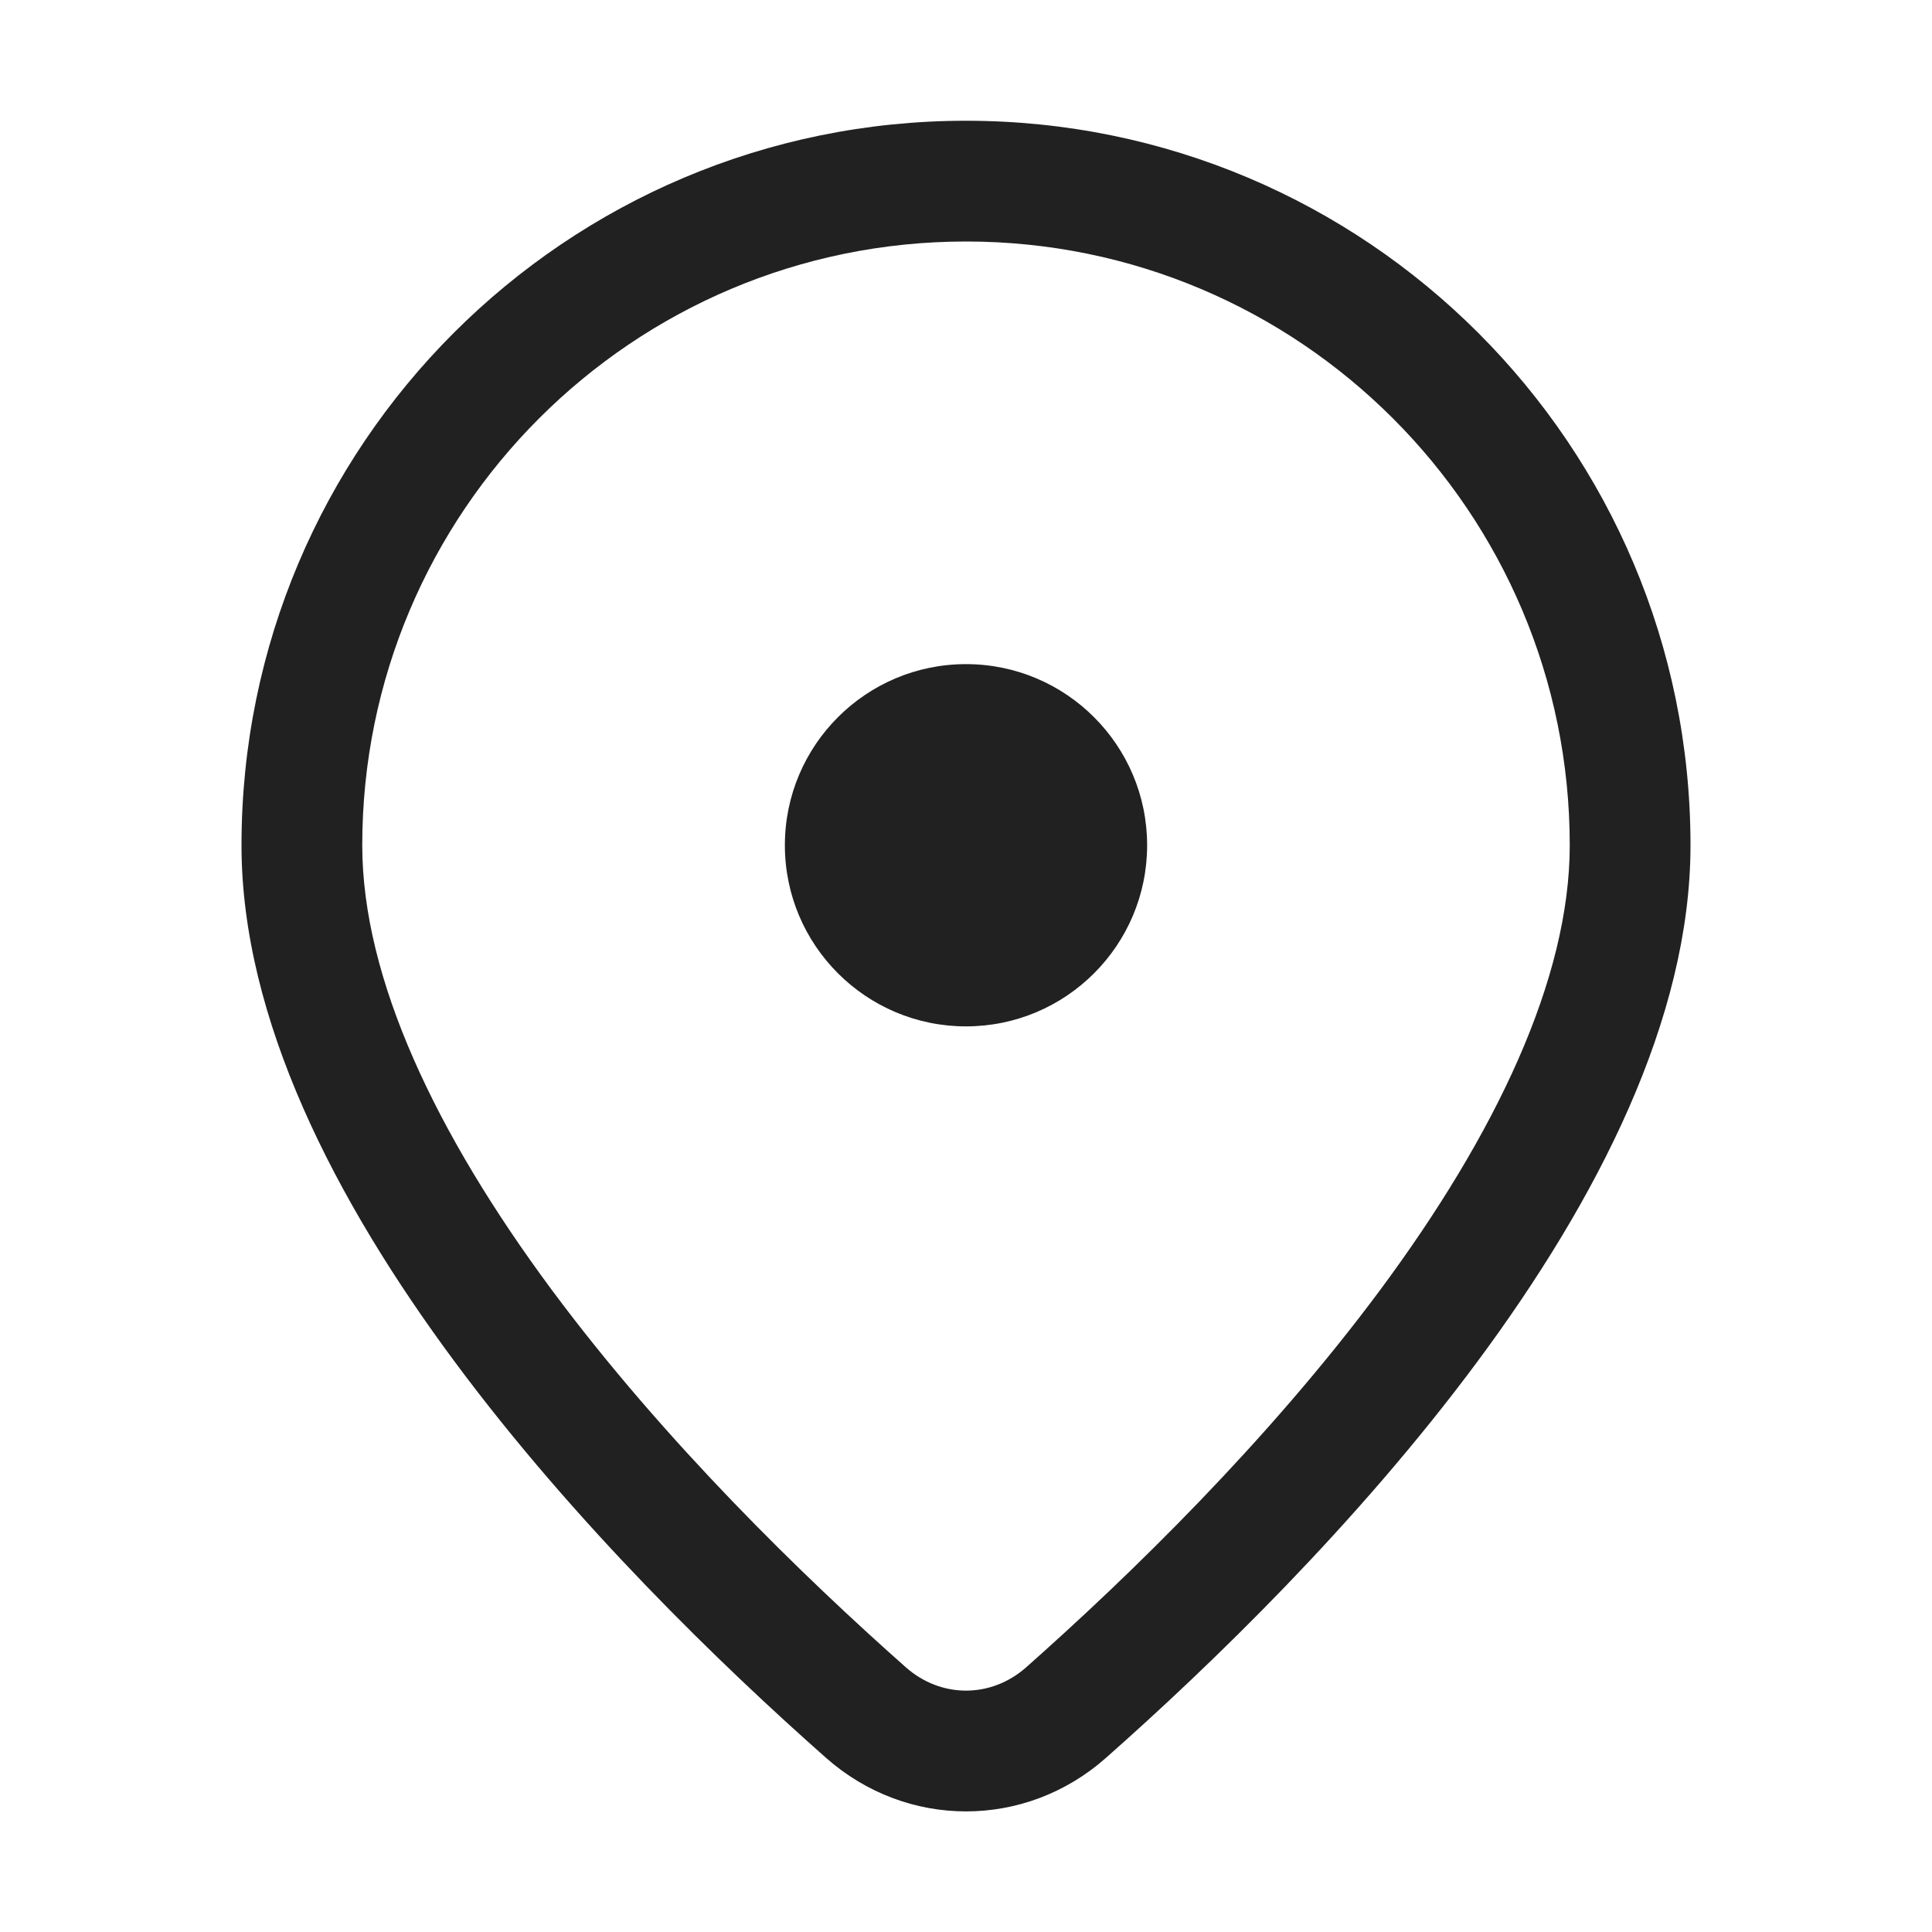
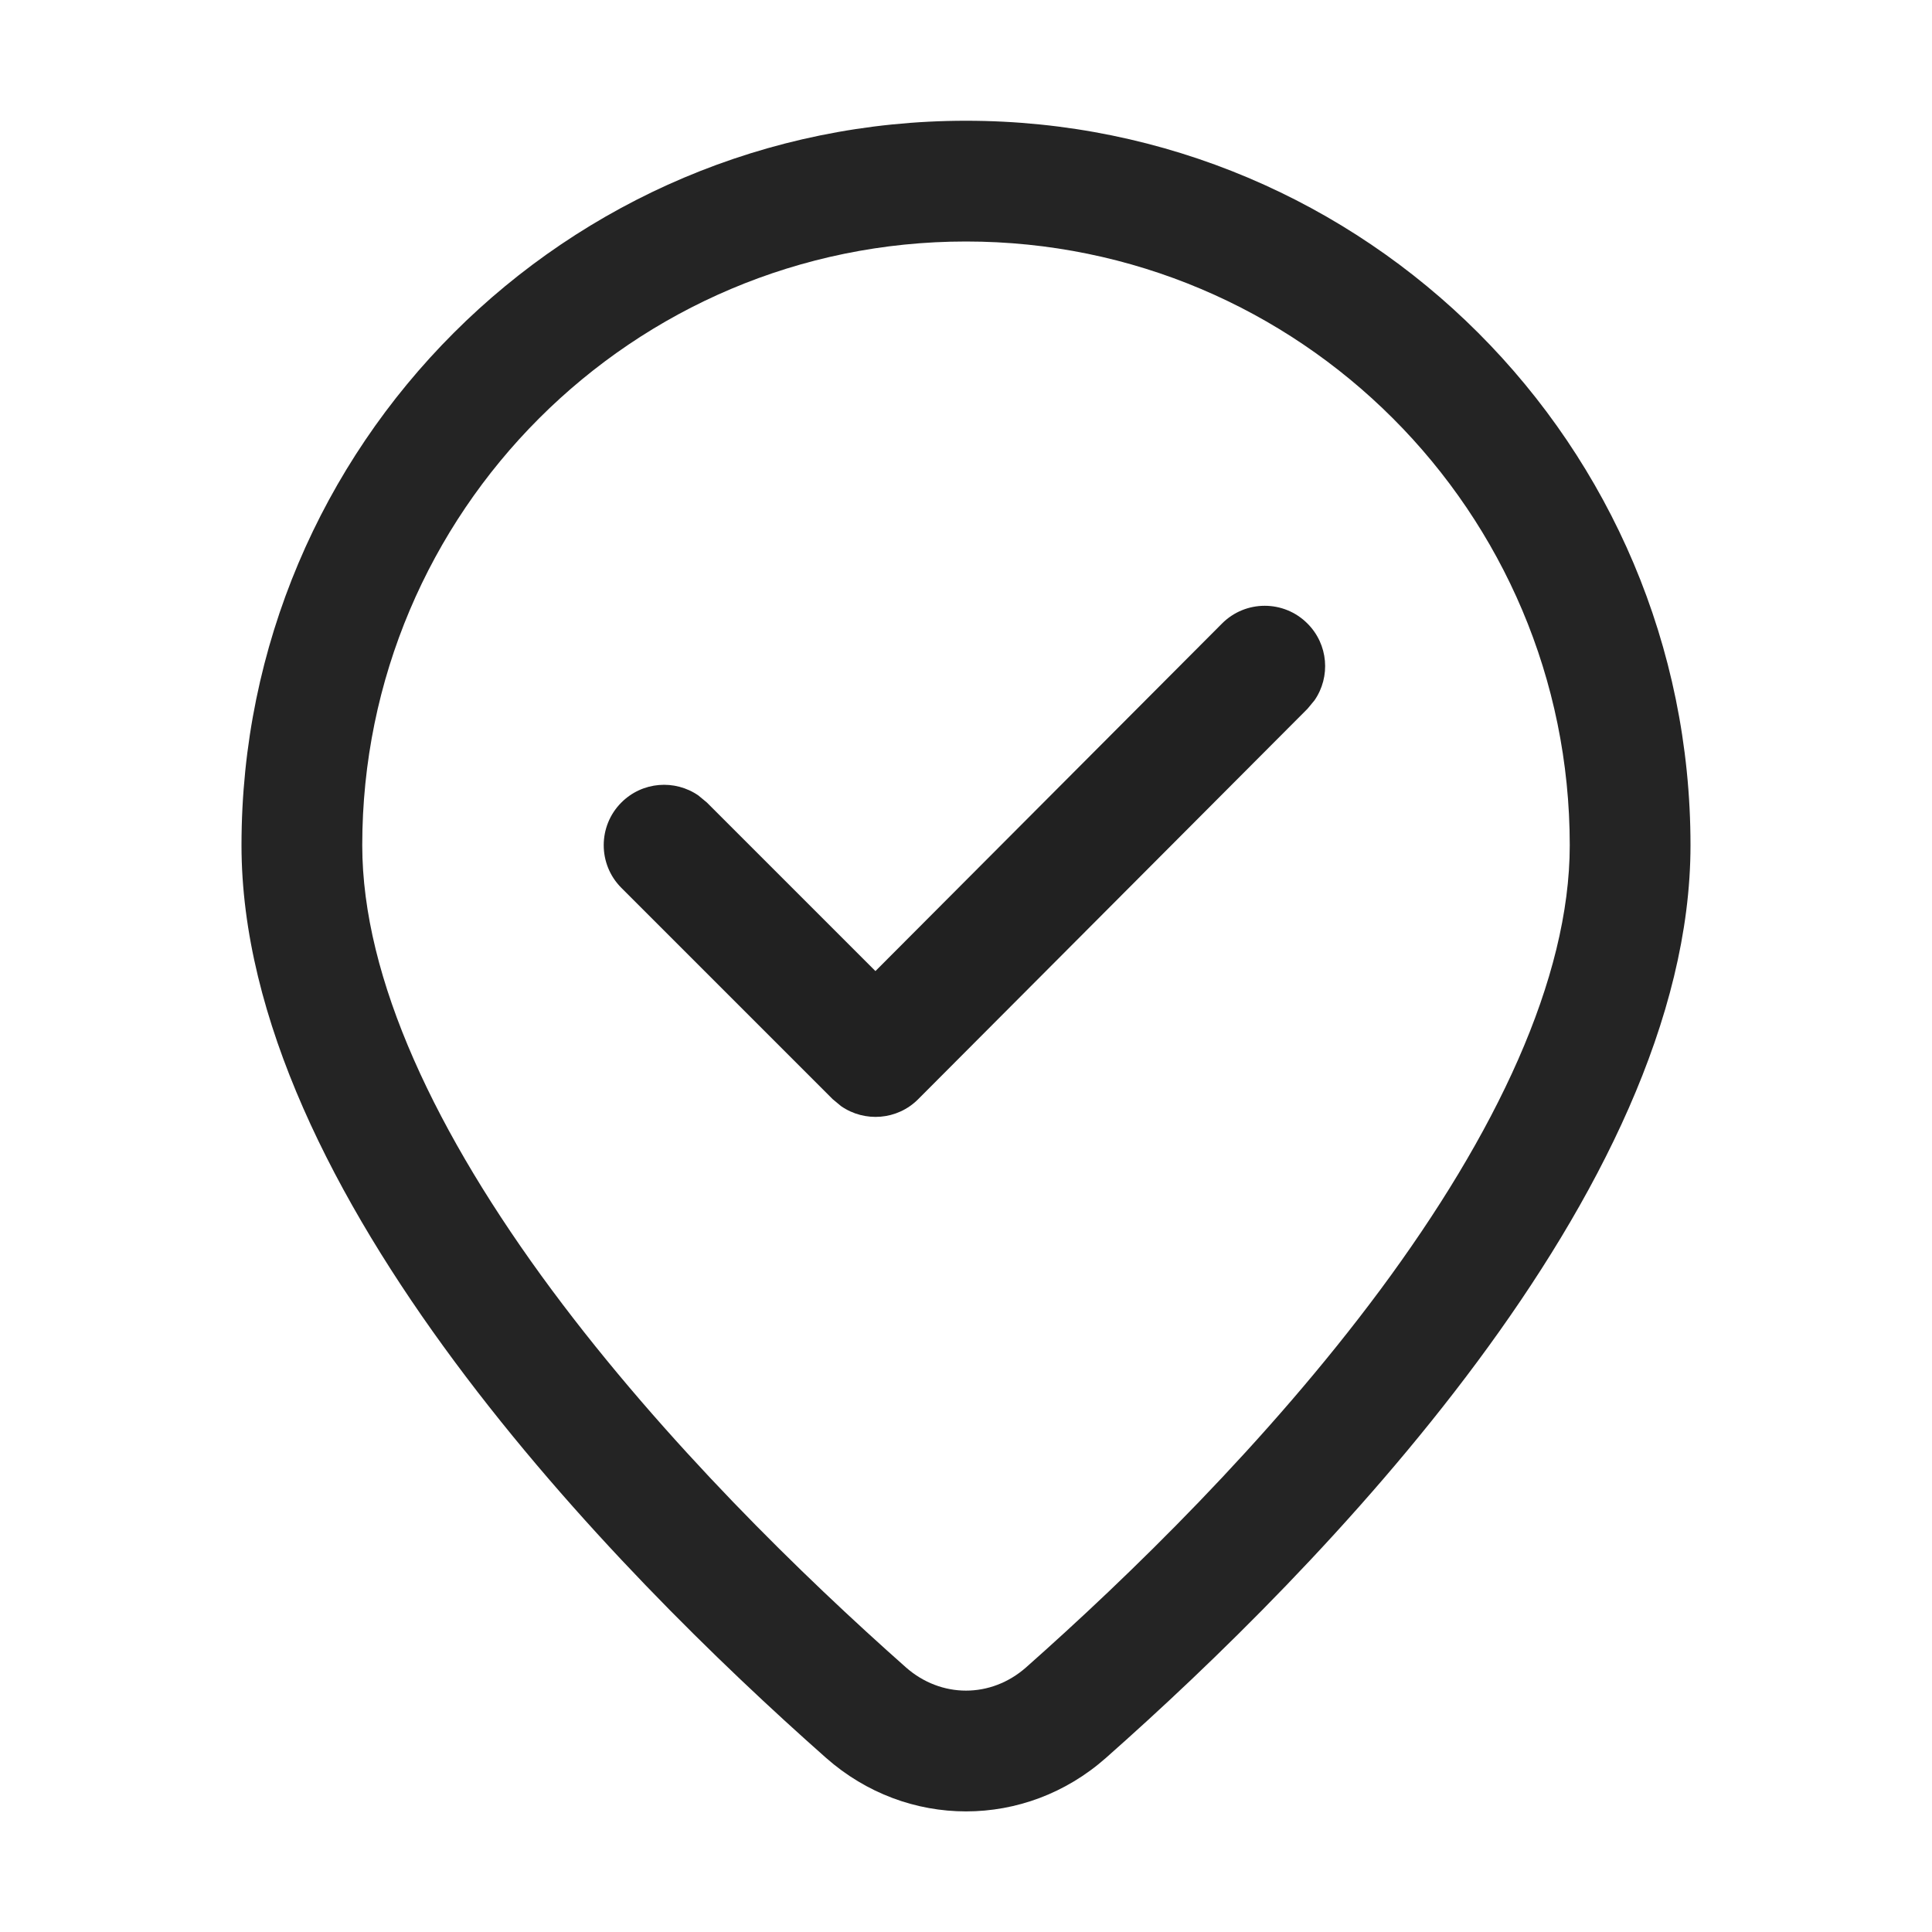
<svg xmlns="http://www.w3.org/2000/svg" width="16" height="16" viewBox="0 0 16 16" fill="none">
-   <path d="M9.5 7C9.5 6.172 8.828 5.5 8 5.5C7.172 5.5 6.5 6.172 6.5 7C6.5 7.828 7.172 8.5 8 8.5C8.828 8.5 9.5 7.828 9.5 7ZM14 7C14 9.874 10.903 13.016 9.159 14.558C8.491 15.149 7.51 15.149 6.841 14.558C5.097 13.016 2 9.874 2 7C2 3.686 4.686 1 8 1C11.314 1 14 3.686 14 7ZM13 7C13 4.239 10.761 2 8 2C5.239 2 3 4.239 3 7C3 8.108 3.615 9.395 4.57 10.683C5.504 11.941 6.657 13.06 7.503 13.809C7.794 14.065 8.206 14.065 8.497 13.809C9.343 13.06 10.496 11.941 11.43 10.683C12.385 9.395 13 8.108 13 7Z" fill="#212121" />
+   <path d="M10.12 5.164L7.25 8.042L5.854 6.646L5.784 6.588C5.589 6.453 5.32 6.472 5.146 6.646C4.951 6.841 4.951 7.158 5.146 7.353L6.896 9.103L6.966 9.161C7.161 9.296 7.431 9.277 7.604 9.103L10.828 5.87L10.886 5.8C11.021 5.605 11.001 5.336 10.827 5.163C10.632 4.968 10.315 4.968 10.12 5.164Z" fill="#212121" />
+   <path d="M9.159 14.558C10.903 13.016 14 9.874 14 7C14 3.686 11.314 1 8 1C4.686 1 2 3.686 2 7C2 9.874 5.097 13.016 6.841 14.558C7.51 15.149 8.491 15.149 9.159 14.558ZM8 2C10.761 2 13 4.239 13 7C13 8.108 12.385 9.395 11.43 10.683C10.496 11.941 9.343 13.06 8.497 13.809C8.206 14.065 7.794 14.065 7.503 13.809C6.657 13.06 5.504 11.941 4.57 10.683C3.615 9.395 3 8.108 3 7C3 4.239 5.239 2 8 2Z" fill="#242424" />
</svg>
